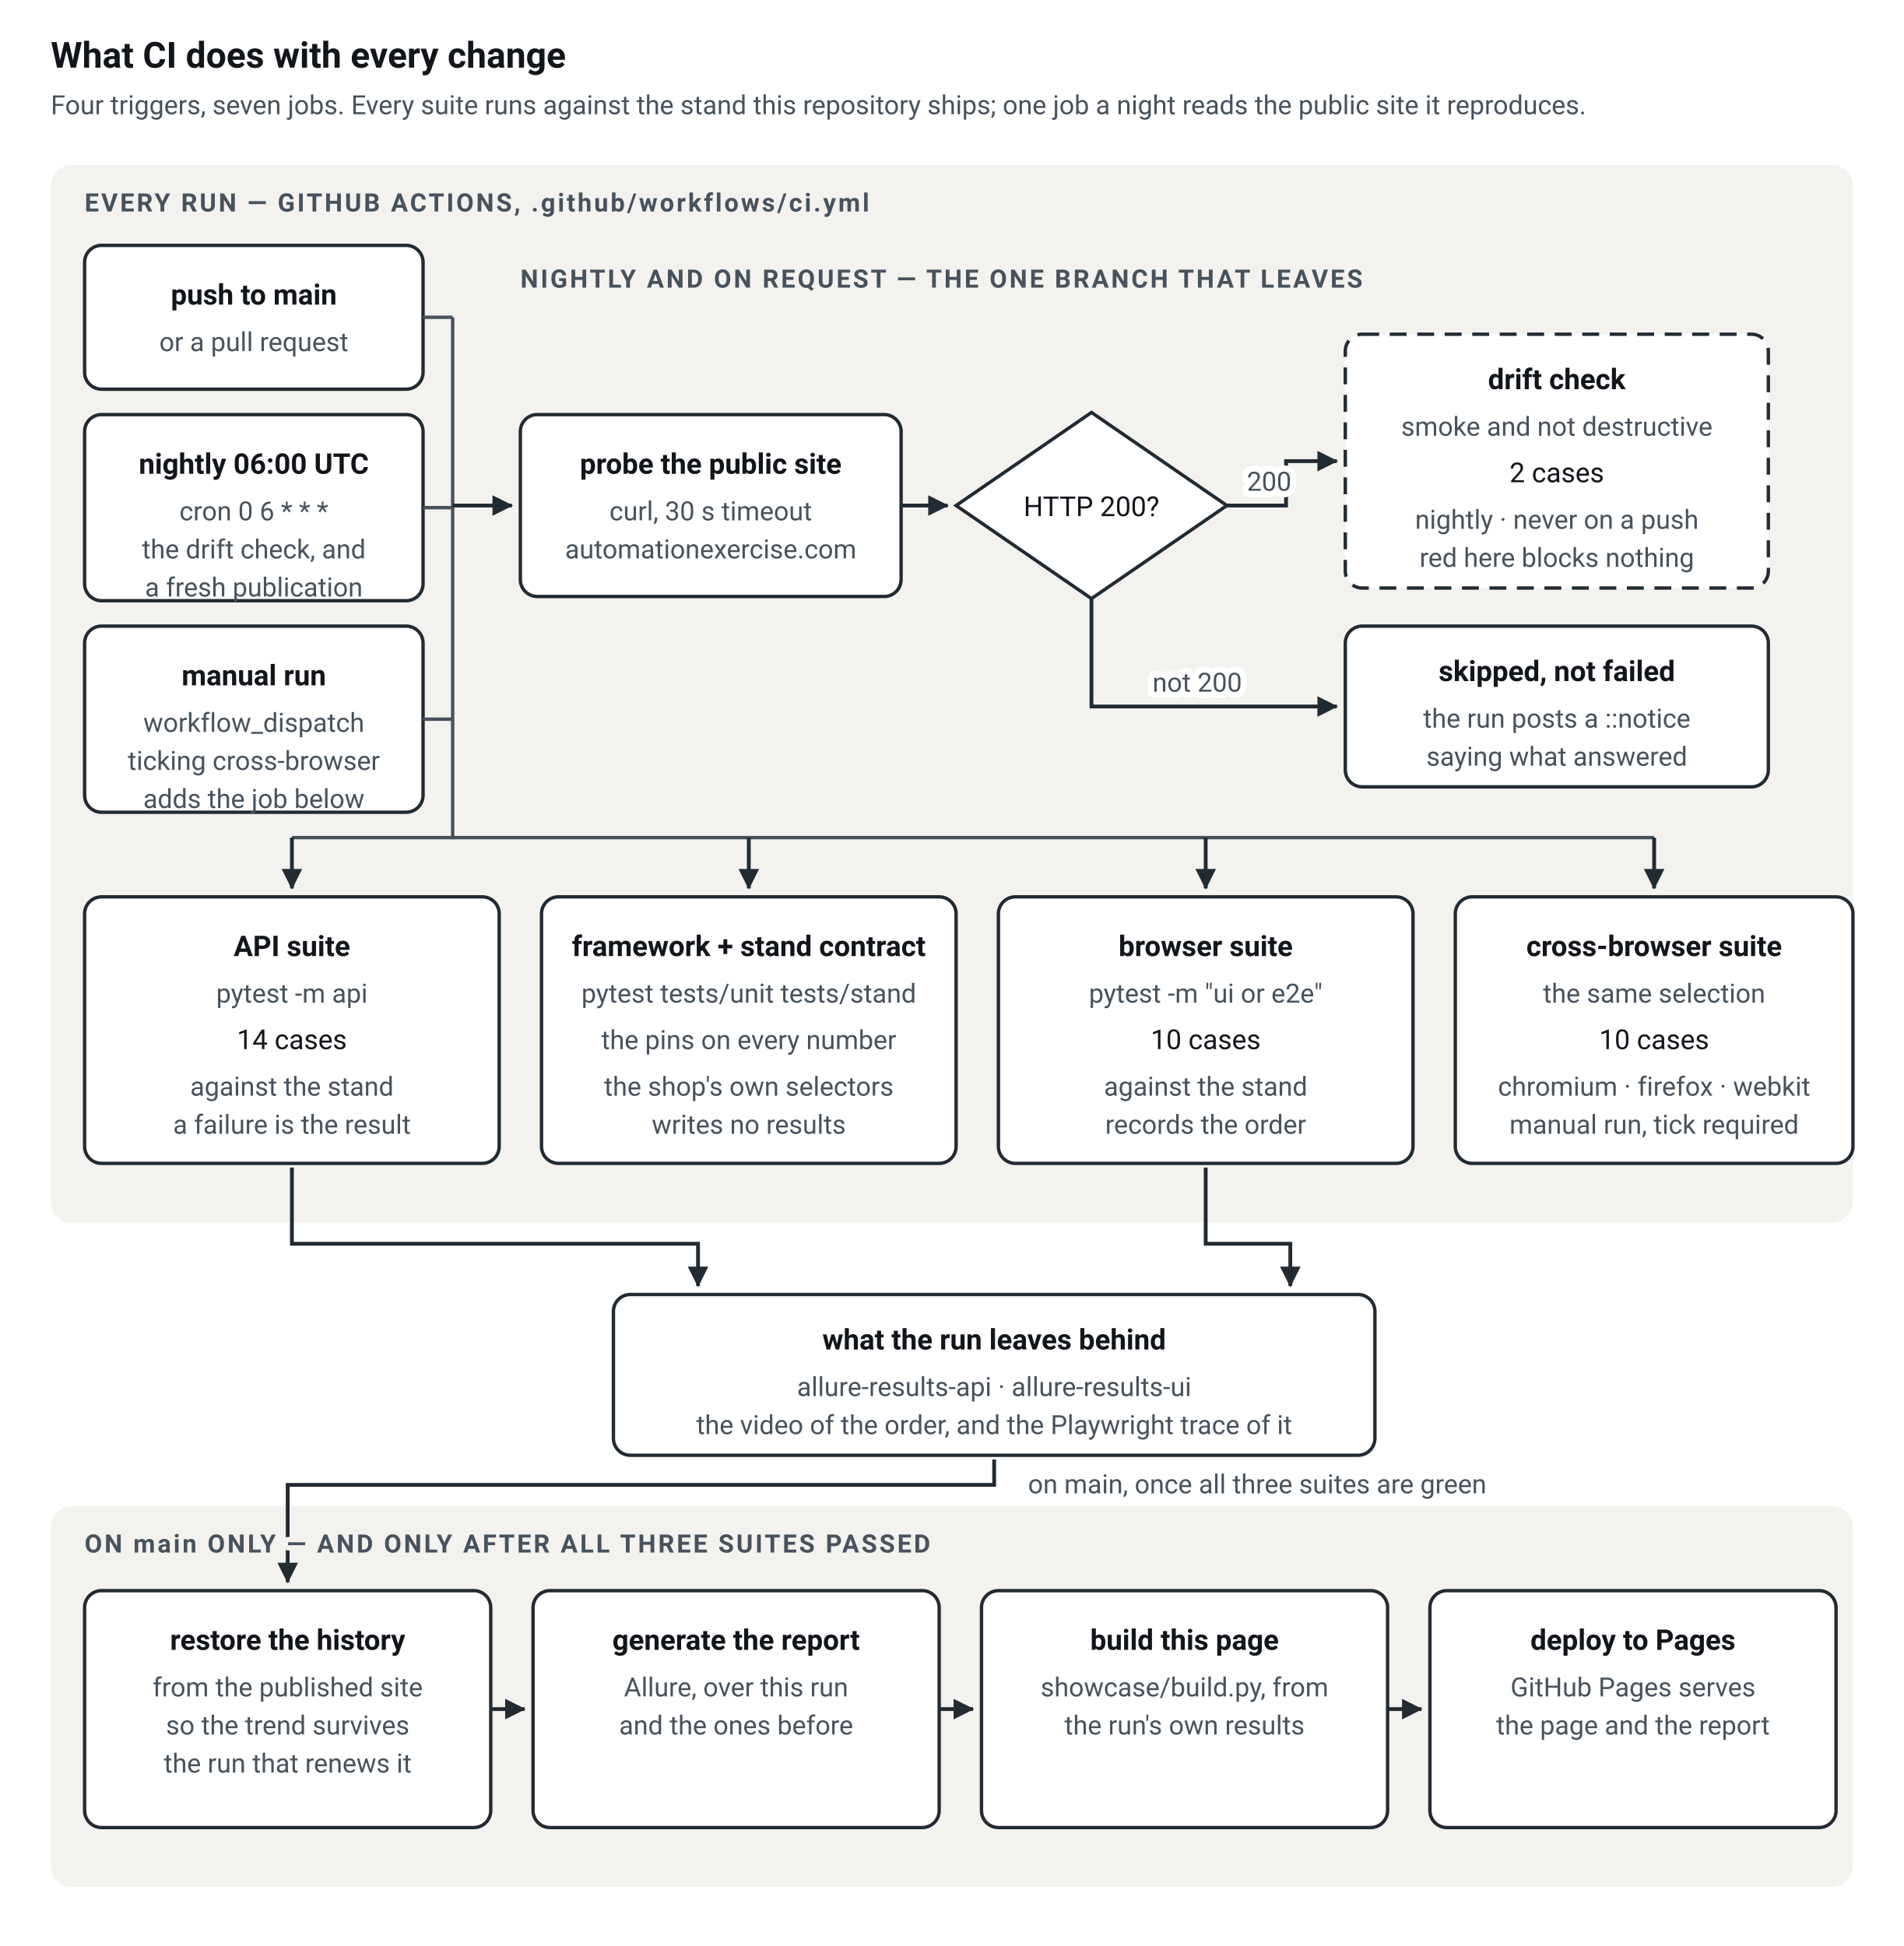
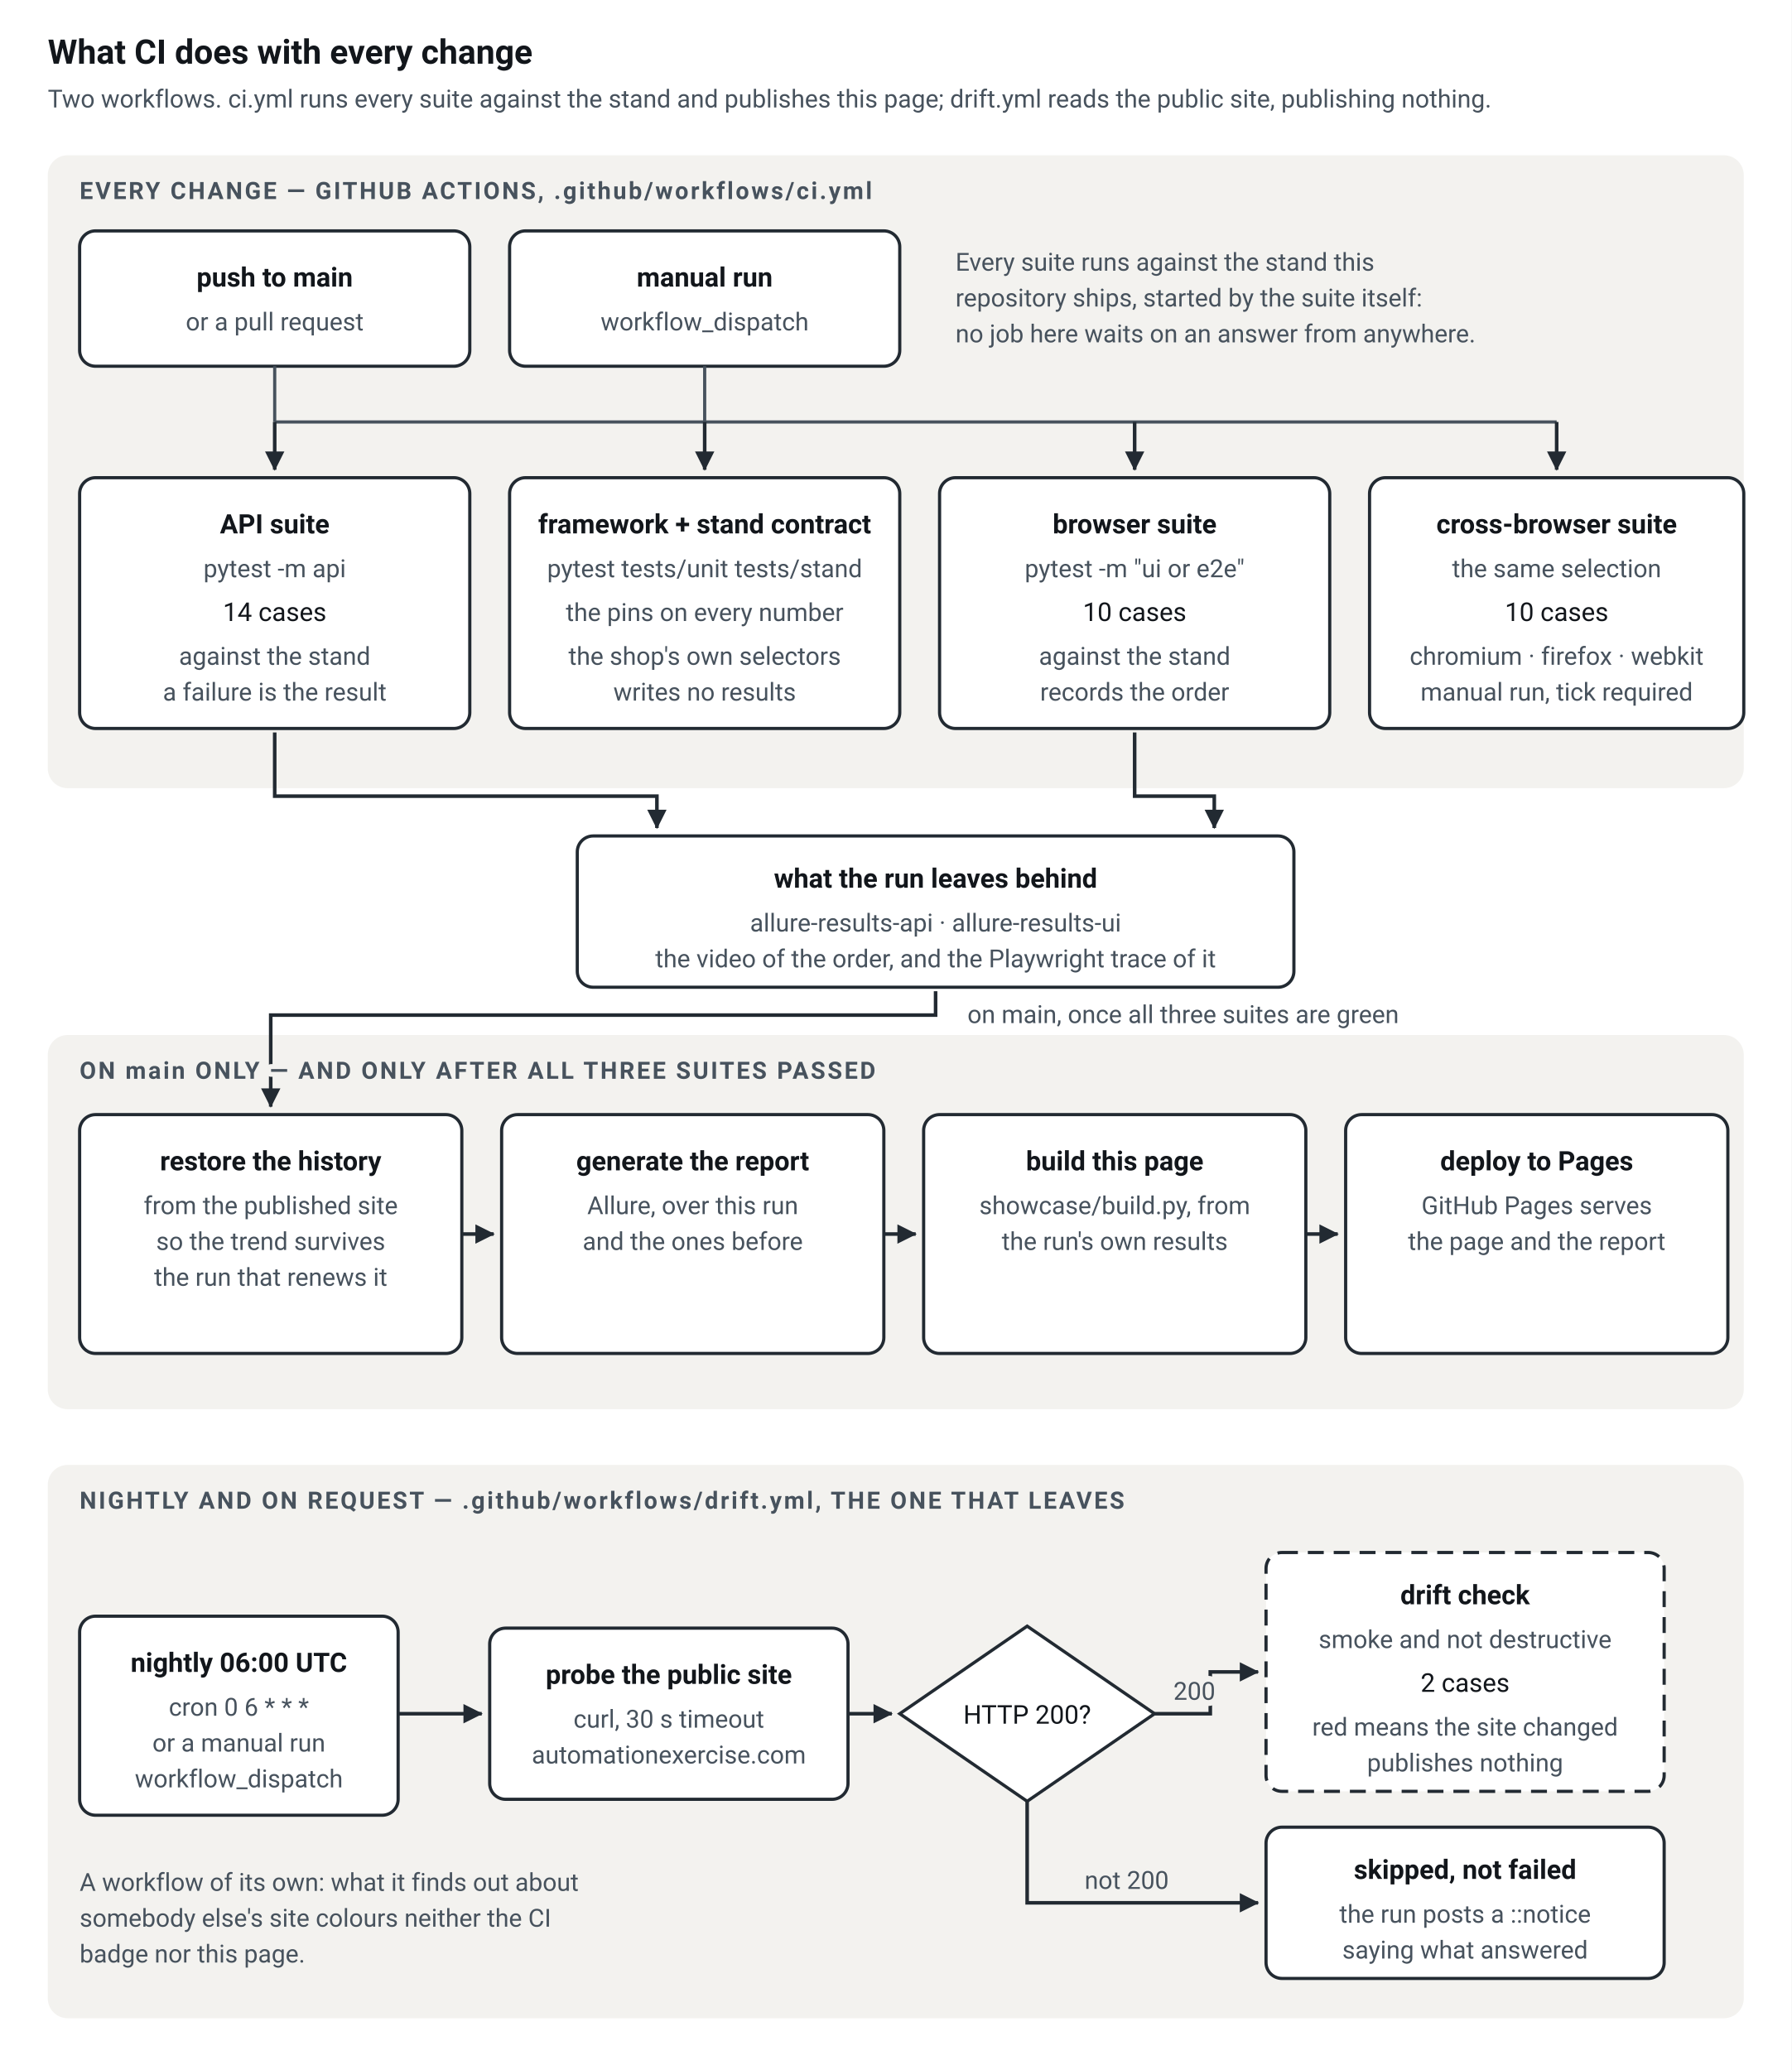
- <svg xmlns="http://www.w3.org/2000/svg" viewBox="0 0 900 920" width="900" height="920" role="img" aria-labelledby="ci-title ci-desc" font-family="system-ui, -apple-system, Segoe UI, Roboto, sans-serif">
+ <svg xmlns="http://www.w3.org/2000/svg" viewBox="0 0 900 1040" width="900" height="1040" role="img" aria-labelledby="ci-title ci-desc" font-family="system-ui, -apple-system, Segoe UI, Roboto, sans-serif">
  <style>
    .plate { fill: #ffffff; }
    .zone  { fill: #f3f2ef; }
    .box   { fill: #ffffff; stroke: #222a32; stroke-width: 1.6; }
    .dashed { stroke-dasharray: 8 5; }
    .gate  { fill: #ffffff; stroke: #222a32; stroke-width: 1.6; }
    .lab   { fill: #47525d; font-size: 12px; font-weight: 600; letter-spacing: .09em;
             paint-order: stroke; stroke: #f3f2ef; stroke-width: 5px; stroke-linejoin: round; }
    .h     { fill: #12161b; font-size: 17px; font-weight: 650; }
    .sub   { fill: #47525d; font-size: 12.5px; }
    .t2    { fill: #12161b; font-size: 13.5px; font-weight: 650; }
    .b     { fill: #12161b; font-size: 13px; }
    .m     { fill: #47525d; font-size: 12.5px; }
    .on-line { fill: #47525d; font-size: 12.5px;
               paint-order: stroke; stroke: #ffffff; stroke-width: 6px; stroke-linejoin: round; }
+     .on-zone { fill: #47525d; font-size: 12.5px;
+                paint-order: stroke; stroke: #f3f2ef; stroke-width: 6px; stroke-linejoin: round; }
    .arrow { stroke: #222a32; stroke-width: 1.8; fill: none; marker-end: url(#head); }
    .link  { stroke: #47525d; stroke-width: 1.6; fill: none; }
  </style>
  <defs>
    <marker id="head" viewBox="0 0 10 10" refX="8.5" refY="5" markerWidth="6" markerHeight="6" orient="auto-start-reverse">
      <path d="M0,0.5 L9,5 L0,9.5 z" fill="#222a32" />
    </marker>
  </defs>
-   <rect class="plate" x="0" y="0" width="900" height="920" />
+   <rect class="plate" x="0" y="0" width="900" height="1040" />
  <text class="h" x="24" y="32">What CI does with every change</text>
-   <text class="sub" x="24" y="54">Four triggers, seven jobs. Every suite runs against the stand this repository ships; one job a night reads the public site it reproduces.</text>
-   <rect class="zone" x="24" y="78" width="852" height="500" rx="10" />
-   <rect class="box" x="40" y="116" width="160" height="68" rx="8" />
-   <text class="t2" x="120" y="144" text-anchor="middle">push to main</text>
-   <text class="m" x="120" y="166" text-anchor="middle">or a pull request</text>
-   <rect class="box" x="40" y="196" width="160" height="88" rx="8" />
-   <text class="t2" x="120" y="224" text-anchor="middle">nightly 06:00 UTC</text>
-   <text class="m" x="120" y="246" text-anchor="middle">cron 0 6 * * *</text>
-   <text class="m" x="120" y="264" text-anchor="middle">the drift check, and</text>
-   <text class="m" x="120" y="282" text-anchor="middle">a fresh publication</text>
-   <rect class="box" x="40" y="296" width="160" height="88" rx="8" />
-   <text class="t2" x="120" y="324" text-anchor="middle">manual run</text>
-   <text class="m" x="120" y="346" text-anchor="middle">workflow_dispatch</text>
-   <text class="m" x="120" y="364" text-anchor="middle">ticking cross-browser</text>
-   <text class="m" x="120" y="382" text-anchor="middle">adds the job below</text>
-   <path class="link" d="M200,150 L214,150" />
-   <path class="link" d="M200,240 L214,240" />
-   <path class="link" d="M200,340 L214,340" />
-   <path class="link" d="M214,150 L214,340" />
-   <rect class="box" x="246" y="196" width="180" height="86" rx="8" />
-   <text class="t2" x="336" y="224" text-anchor="middle">probe the public site</text>
-   <text class="m" x="336" y="246" text-anchor="middle">curl, 30 s timeout</text>
-   <text class="m" x="336" y="264" text-anchor="middle">automationexercise.com</text>
-   <path class="gate" d="M516,195 L580,239 L516,283 L452,239 z" />
-   <text class="b" x="516" y="244" text-anchor="middle">HTTP 200?</text>
-   <rect class="box dashed" x="636" y="158" width="200" height="120" rx="8" />
-   <text class="t2" x="736" y="184" text-anchor="middle">drift check</text>
-   <text class="m" x="736" y="206" text-anchor="middle">smoke and not destructive</text>
-   <text class="b" x="736" y="228" text-anchor="middle">2 cases</text>
-   <text class="m" x="736" y="250" text-anchor="middle">nightly · never on a push</text>
-   <text class="m" x="736" y="268" text-anchor="middle">red here blocks nothing</text>
-   <rect class="box" x="636" y="296" width="200" height="76" rx="8" />
-   <text class="t2" x="736" y="322" text-anchor="middle">skipped, not failed</text>
-   <text class="m" x="736" y="344" text-anchor="middle">the run posts a ::notice</text>
-   <text class="m" x="736" y="362" text-anchor="middle">saying what answered</text>
-   <path class="arrow" d="M214,239 L242,239" />
-   <path class="arrow" d="M426,239 L448,239" />
-   <path class="arrow" d="M580,239 L608,239 L608,218 L632,218" />
-   <text class="on-line" x="600" y="232" text-anchor="middle">200</text>
-   <path class="arrow" d="M516,283 L516,334 L632,334" />
-   <text class="on-line" x="566" y="327" text-anchor="middle">not 200</text>
-   <path class="link" d="M214,340 L214,396 L782,396" />
-   <path class="link" d="M214,396 L138,396" />
-   <path class="arrow" d="M138,396 L138,420" />
-   <path class="arrow" d="M354,396 L354,420" />
-   <path class="arrow" d="M570,396 L570,420" />
-   <path class="arrow" d="M782,396 L782,420" />
-   <rect class="box" x="40" y="424" width="196" height="126" rx="8" />
-   <text class="t2" x="138" y="452" text-anchor="middle">API suite</text>
-   <text class="m" x="138" y="474" text-anchor="middle">pytest -m api</text>
-   <text class="b" x="138" y="496" text-anchor="middle">14 cases</text>
-   <text class="m" x="138" y="518" text-anchor="middle">against the stand</text>
-   <text class="m" x="138" y="536" text-anchor="middle">a failure is the result</text>
-   <rect class="box" x="256" y="424" width="196" height="126" rx="8" />
-   <text class="t2" x="354" y="452" text-anchor="middle">framework + stand contract</text>
-   <text class="m" x="354" y="474" text-anchor="middle">pytest tests/unit tests/stand</text>
-   <text class="m" x="354" y="496" text-anchor="middle">the pins on every number</text>
-   <text class="m" x="354" y="518" text-anchor="middle">the shop's own selectors</text>
-   <text class="m" x="354" y="536" text-anchor="middle">writes no results</text>
-   <rect class="box" x="472" y="424" width="196" height="126" rx="8" />
-   <text class="t2" x="570" y="452" text-anchor="middle">browser suite</text>
-   <text class="m" x="570" y="474" text-anchor="middle">pytest -m "ui or e2e"</text>
-   <text class="b" x="570" y="496" text-anchor="middle">10 cases</text>
-   <text class="m" x="570" y="518" text-anchor="middle">against the stand</text>
-   <text class="m" x="570" y="536" text-anchor="middle">records the order</text>
-   <rect class="box" x="688" y="424" width="188" height="126" rx="8" />
-   <text class="t2" x="782" y="452" text-anchor="middle">cross-browser suite</text>
-   <text class="m" x="782" y="474" text-anchor="middle">the same selection</text>
-   <text class="b" x="782" y="496" text-anchor="middle">10 cases</text>
-   <text class="m" x="782" y="518" text-anchor="middle">chromium · firefox · webkit</text>
-   <text class="m" x="782" y="536" text-anchor="middle">manual run, tick required</text>
-   <rect class="box" x="290" y="612" width="360" height="76" rx="8" />
-   <text class="t2" x="470" y="638" text-anchor="middle">what the run leaves behind</text>
-   <text class="m" x="470" y="660" text-anchor="middle">allure-results-api · allure-results-ui</text>
-   <text class="m" x="470" y="678" text-anchor="middle">the video of the order, and the Playwright trace of it</text>
-   <path class="arrow" d="M138,552 L138,588 L330,588 L330,608" />
-   <path class="arrow" d="M570,552 L570,588 L610,588 L610,608" />
-   <rect class="zone" x="24" y="712" width="852" height="180" rx="10" />
-   <rect class="box" x="40" y="752" width="192" height="112" rx="8" />
-   <text class="t2" x="136" y="780" text-anchor="middle">restore the history</text>
-   <text class="m" x="136" y="802" text-anchor="middle">from the published site</text>
-   <text class="m" x="136" y="820" text-anchor="middle">so the trend survives</text>
-   <text class="m" x="136" y="838" text-anchor="middle">the run that renews it</text>
-   <rect class="box" x="252" y="752" width="192" height="112" rx="8" />
-   <text class="t2" x="348" y="780" text-anchor="middle">generate the report</text>
-   <text class="m" x="348" y="802" text-anchor="middle">Allure, over this run</text>
-   <text class="m" x="348" y="820" text-anchor="middle">and the ones before</text>
-   <rect class="box" x="464" y="752" width="192" height="112" rx="8" />
-   <text class="t2" x="560" y="780" text-anchor="middle">build this page</text>
-   <text class="m" x="560" y="802" text-anchor="middle">showcase/build.py, from</text>
-   <text class="m" x="560" y="820" text-anchor="middle">the run's own results</text>
-   <rect class="box" x="676" y="752" width="192" height="112" rx="8" />
-   <text class="t2" x="772" y="780" text-anchor="middle">deploy to Pages</text>
-   <text class="m" x="772" y="802" text-anchor="middle">GitHub Pages serves</text>
-   <text class="m" x="772" y="820" text-anchor="middle">the page and the report</text>
-   <path class="arrow" d="M232,808 L248,808" />
-   <path class="arrow" d="M444,808 L460,808" />
-   <path class="arrow" d="M656,808 L672,808" />
-   <path class="arrow" d="M470,690 L470,702 L136,702 L136,748" />
-   <text class="m" x="486" y="706">on main, once all three suites are green</text>
-   <text class="lab" x="40" y="100">EVERY RUN — GITHUB ACTIONS, .github/workflows/ci.yml</text>
-   <text class="lab" x="246" y="136">NIGHTLY AND ON REQUEST — THE ONE BRANCH THAT LEAVES</text>
-   <text class="lab" x="40" y="734">ON main ONLY — AND ONLY AFTER ALL THREE SUITES PASSED</text>
+   <text class="sub" x="24" y="54">Two workflows. ci.yml runs every suite against the stand and publishes this page; drift.yml reads the public site, publishing nothing.</text>
+   <rect class="zone" x="24" y="78" width="852" height="318" rx="10" />
+   <rect class="box" x="40" y="116" width="196" height="68" rx="8" />
+   <text class="t2" x="138" y="144" text-anchor="middle">push to main</text>
+   <text class="m" x="138" y="166" text-anchor="middle">or a pull request</text>
+   <rect class="box" x="256" y="116" width="196" height="68" rx="8" />
+   <text class="t2" x="354" y="144" text-anchor="middle">manual run</text>
+   <text class="m" x="354" y="166" text-anchor="middle">workflow_dispatch</text>
+   <text class="m" x="480" y="136">Every suite runs against the stand this</text>
+   <text class="m" x="480" y="154">repository ships, started by the suite itself:</text>
+   <text class="m" x="480" y="172">no job here waits on an answer from anywhere.</text>
+   <path class="link" d="M138,184 L138,212" />
+   <path class="link" d="M354,184 L354,212" />
+   <path class="link" d="M138,212 L782,212" />
+   <path class="arrow" d="M138,212 L138,236" />
+   <path class="arrow" d="M354,212 L354,236" />
+   <path class="arrow" d="M570,212 L570,236" />
+   <path class="arrow" d="M782,212 L782,236" />
+   <rect class="box" x="40" y="240" width="196" height="126" rx="8" />
+   <text class="t2" x="138" y="268" text-anchor="middle">API suite</text>
+   <text class="m" x="138" y="290" text-anchor="middle">pytest -m api</text>
+   <text class="b" x="138" y="312" text-anchor="middle">14 cases</text>
+   <text class="m" x="138" y="334" text-anchor="middle">against the stand</text>
+   <text class="m" x="138" y="352" text-anchor="middle">a failure is the result</text>
+   <rect class="box" x="256" y="240" width="196" height="126" rx="8" />
+   <text class="t2" x="354" y="268" text-anchor="middle">framework + stand contract</text>
+   <text class="m" x="354" y="290" text-anchor="middle">pytest tests/unit tests/stand</text>
+   <text class="m" x="354" y="312" text-anchor="middle">the pins on every number</text>
+   <text class="m" x="354" y="334" text-anchor="middle">the shop's own selectors</text>
+   <text class="m" x="354" y="352" text-anchor="middle">writes no results</text>
+   <rect class="box" x="472" y="240" width="196" height="126" rx="8" />
+   <text class="t2" x="570" y="268" text-anchor="middle">browser suite</text>
+   <text class="m" x="570" y="290" text-anchor="middle">pytest -m "ui or e2e"</text>
+   <text class="b" x="570" y="312" text-anchor="middle">10 cases</text>
+   <text class="m" x="570" y="334" text-anchor="middle">against the stand</text>
+   <text class="m" x="570" y="352" text-anchor="middle">records the order</text>
+   <rect class="box" x="688" y="240" width="188" height="126" rx="8" />
+   <text class="t2" x="782" y="268" text-anchor="middle">cross-browser suite</text>
+   <text class="m" x="782" y="290" text-anchor="middle">the same selection</text>
+   <text class="b" x="782" y="312" text-anchor="middle">10 cases</text>
+   <text class="m" x="782" y="334" text-anchor="middle">chromium · firefox · webkit</text>
+   <text class="m" x="782" y="352" text-anchor="middle">manual run, tick required</text>
+   <rect class="box" x="290" y="420" width="360" height="76" rx="8" />
+   <text class="t2" x="470" y="446" text-anchor="middle">what the run leaves behind</text>
+   <text class="m" x="470" y="468" text-anchor="middle">allure-results-api · allure-results-ui</text>
+   <text class="m" x="470" y="486" text-anchor="middle">the video of the order, and the Playwright trace of it</text>
+   <path class="arrow" d="M138,368 L138,400 L330,400 L330,416" />
+   <path class="arrow" d="M570,368 L570,400 L610,400 L610,416" />
+   <rect class="zone" x="24" y="520" width="852" height="188" rx="10" />
+   <rect class="box" x="40" y="560" width="192" height="120" rx="8" />
+   <text class="t2" x="136" y="588" text-anchor="middle">restore the history</text>
+   <text class="m" x="136" y="610" text-anchor="middle">from the published site</text>
+   <text class="m" x="136" y="628" text-anchor="middle">so the trend survives</text>
+   <text class="m" x="136" y="646" text-anchor="middle">the run that renews it</text>
+   <rect class="box" x="252" y="560" width="192" height="120" rx="8" />
+   <text class="t2" x="348" y="588" text-anchor="middle">generate the report</text>
+   <text class="m" x="348" y="610" text-anchor="middle">Allure, over this run</text>
+   <text class="m" x="348" y="628" text-anchor="middle">and the ones before</text>
+   <rect class="box" x="464" y="560" width="192" height="120" rx="8" />
+   <text class="t2" x="560" y="588" text-anchor="middle">build this page</text>
+   <text class="m" x="560" y="610" text-anchor="middle">showcase/build.py, from</text>
+   <text class="m" x="560" y="628" text-anchor="middle">the run's own results</text>
+   <rect class="box" x="676" y="560" width="192" height="120" rx="8" />
+   <text class="t2" x="772" y="588" text-anchor="middle">deploy to Pages</text>
+   <text class="m" x="772" y="610" text-anchor="middle">GitHub Pages serves</text>
+   <text class="m" x="772" y="628" text-anchor="middle">the page and the report</text>
+   <path class="arrow" d="M232,620 L248,620" />
+   <path class="arrow" d="M444,620 L460,620" />
+   <path class="arrow" d="M656,620 L672,620" />
+   <path class="arrow" d="M470,498 L470,510 L136,510 L136,556" />
+   <text class="m" x="486" y="514">on main, once all three suites are green</text>
+   <rect class="zone" x="24" y="736" width="852" height="278" rx="10" />
+   <rect class="box" x="40" y="812" width="160" height="100" rx="8" />
+   <text class="t2" x="120" y="840" text-anchor="middle">nightly 06:00 UTC</text>
+   <text class="m" x="120" y="862" text-anchor="middle">cron 0 6 * * *</text>
+   <text class="m" x="120" y="880" text-anchor="middle">or a manual run</text>
+   <text class="m" x="120" y="898" text-anchor="middle">workflow_dispatch</text>
+   <rect class="box" x="246" y="818" width="180" height="86" rx="8" />
+   <text class="t2" x="336" y="846" text-anchor="middle">probe the public site</text>
+   <text class="m" x="336" y="868" text-anchor="middle">curl, 30 s timeout</text>
+   <text class="m" x="336" y="886" text-anchor="middle">automationexercise.com</text>
+   <path class="gate" d="M516,817 L580,861 L516,905 L452,861 z" />
+   <text class="b" x="516" y="866" text-anchor="middle">HTTP 200?</text>
+   <rect class="box dashed" x="636" y="780" width="200" height="120" rx="8" />
+   <text class="t2" x="736" y="806" text-anchor="middle">drift check</text>
+   <text class="m" x="736" y="828" text-anchor="middle">smoke and not destructive</text>
+   <text class="b" x="736" y="850" text-anchor="middle">2 cases</text>
+   <text class="m" x="736" y="872" text-anchor="middle">red means the site changed</text>
+   <text class="m" x="736" y="890" text-anchor="middle">publishes nothing</text>
+   <rect class="box" x="636" y="918" width="200" height="76" rx="8" />
+   <text class="t2" x="736" y="944" text-anchor="middle">skipped, not failed</text>
+   <text class="m" x="736" y="966" text-anchor="middle">the run posts a ::notice</text>
+   <text class="m" x="736" y="984" text-anchor="middle">saying what answered</text>
+   <path class="arrow" d="M200,861 L242,861" />
+   <path class="arrow" d="M426,861 L448,861" />
+   <path class="arrow" d="M580,861 L608,861 L608,840 L632,840" />
+   <text class="on-zone" x="600" y="854" text-anchor="middle">200</text>
+   <path class="arrow" d="M516,905 L516,956 L632,956" />
+   <text class="on-zone" x="566" y="949" text-anchor="middle">not 200</text>
+   <text class="m" x="40" y="950">A workflow of its own: what it finds out about</text>
+   <text class="m" x="40" y="968">somebody else's site colours neither the CI</text>
+   <text class="m" x="40" y="986">badge nor this page.</text>
+   <text class="lab" x="40" y="100">EVERY CHANGE — GITHUB ACTIONS, .github/workflows/ci.yml</text>
+   <text class="lab" x="40" y="542">ON main ONLY — AND ONLY AFTER ALL THREE SUITES PASSED</text>
+   <text class="lab" x="40" y="758">NIGHTLY AND ON REQUEST — .github/workflows/drift.yml, THE ONE THAT LEAVES</text>
</svg>
